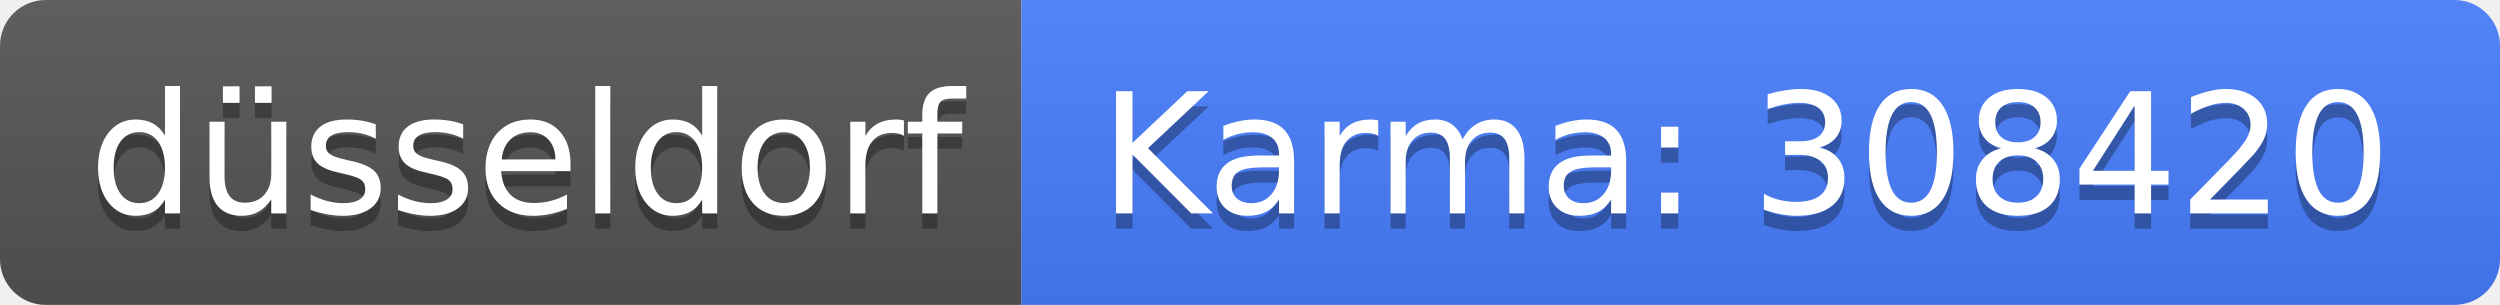
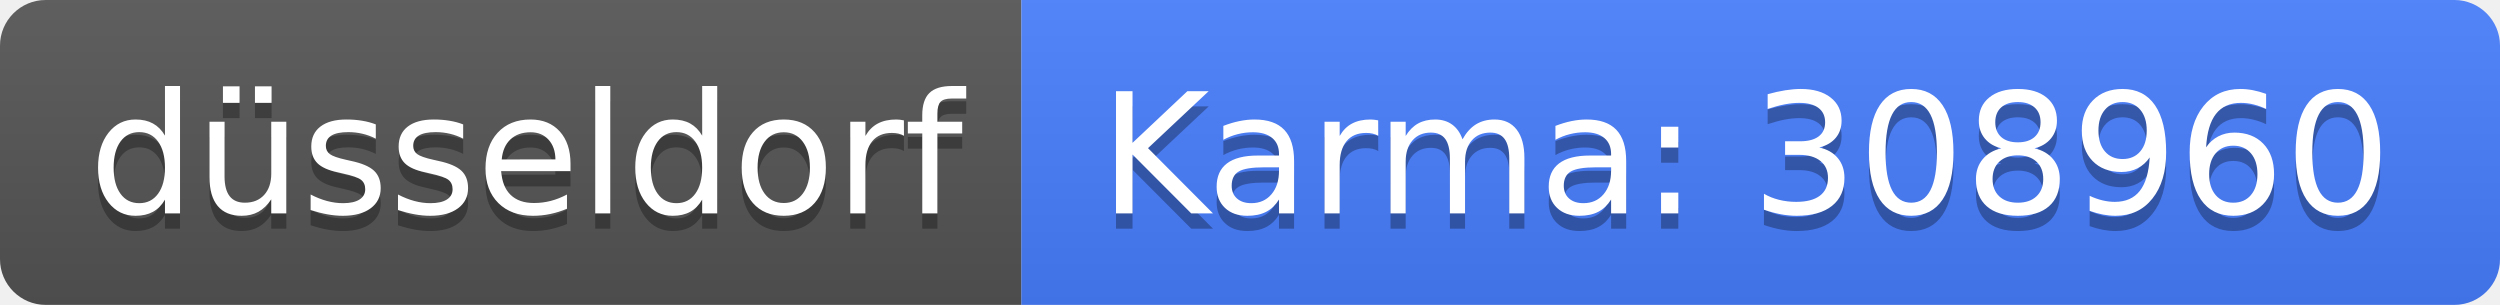
<svg xmlns="http://www.w3.org/2000/svg" width="164" height="20">
  <linearGradient id="b" x2="0" y2="100%">
    <stop offset="0" stop-color="#bbb" stop-opacity=".1" />
    <stop offset="1" stop-opacity=".1" />
  </linearGradient>
  <clipPath id="a">
    <rect width="164" height="20" rx="3" fill="#fff" />
  </clipPath>
  <g clip-path="url(#a)">
    <path fill="#555" d="M0 0h67v20H0z" />
    <path fill="#477eff" d="M67 0h97v20H67z" />
    <path fill="url(#b)" d="M0 0h164v20H0z" />
  </g>
  <g fill="#fff" text-anchor="middle" font-family="DejaVu Sans,Verdana,Geneva,sans-serif" font-size="110">
    <text x="345" y="150" fill="#010101" fill-opacity=".3" transform="scale(.1)" textLength="570">düsseldorf</text>
    <text x="345" y="140" transform="scale(.1)" textLength="570">düsseldorf</text>
-     <text x="1145" y="150" fill="#010101" fill-opacity=".3" transform="scale(.1)" textLength="870">Karma: 308420</text>
-     <text x="1145" y="140" transform="scale(.1)" textLength="870">Karma: 308420</text>
+     <text x="1145" y="150" fill="#010101" fill-opacity=".3" transform="scale(.1)" textLength="870">Karma: 308960</text>
+     <text x="1145" y="140" transform="scale(.1)" textLength="870">Karma: 308960</text>
  </g>
</svg>
